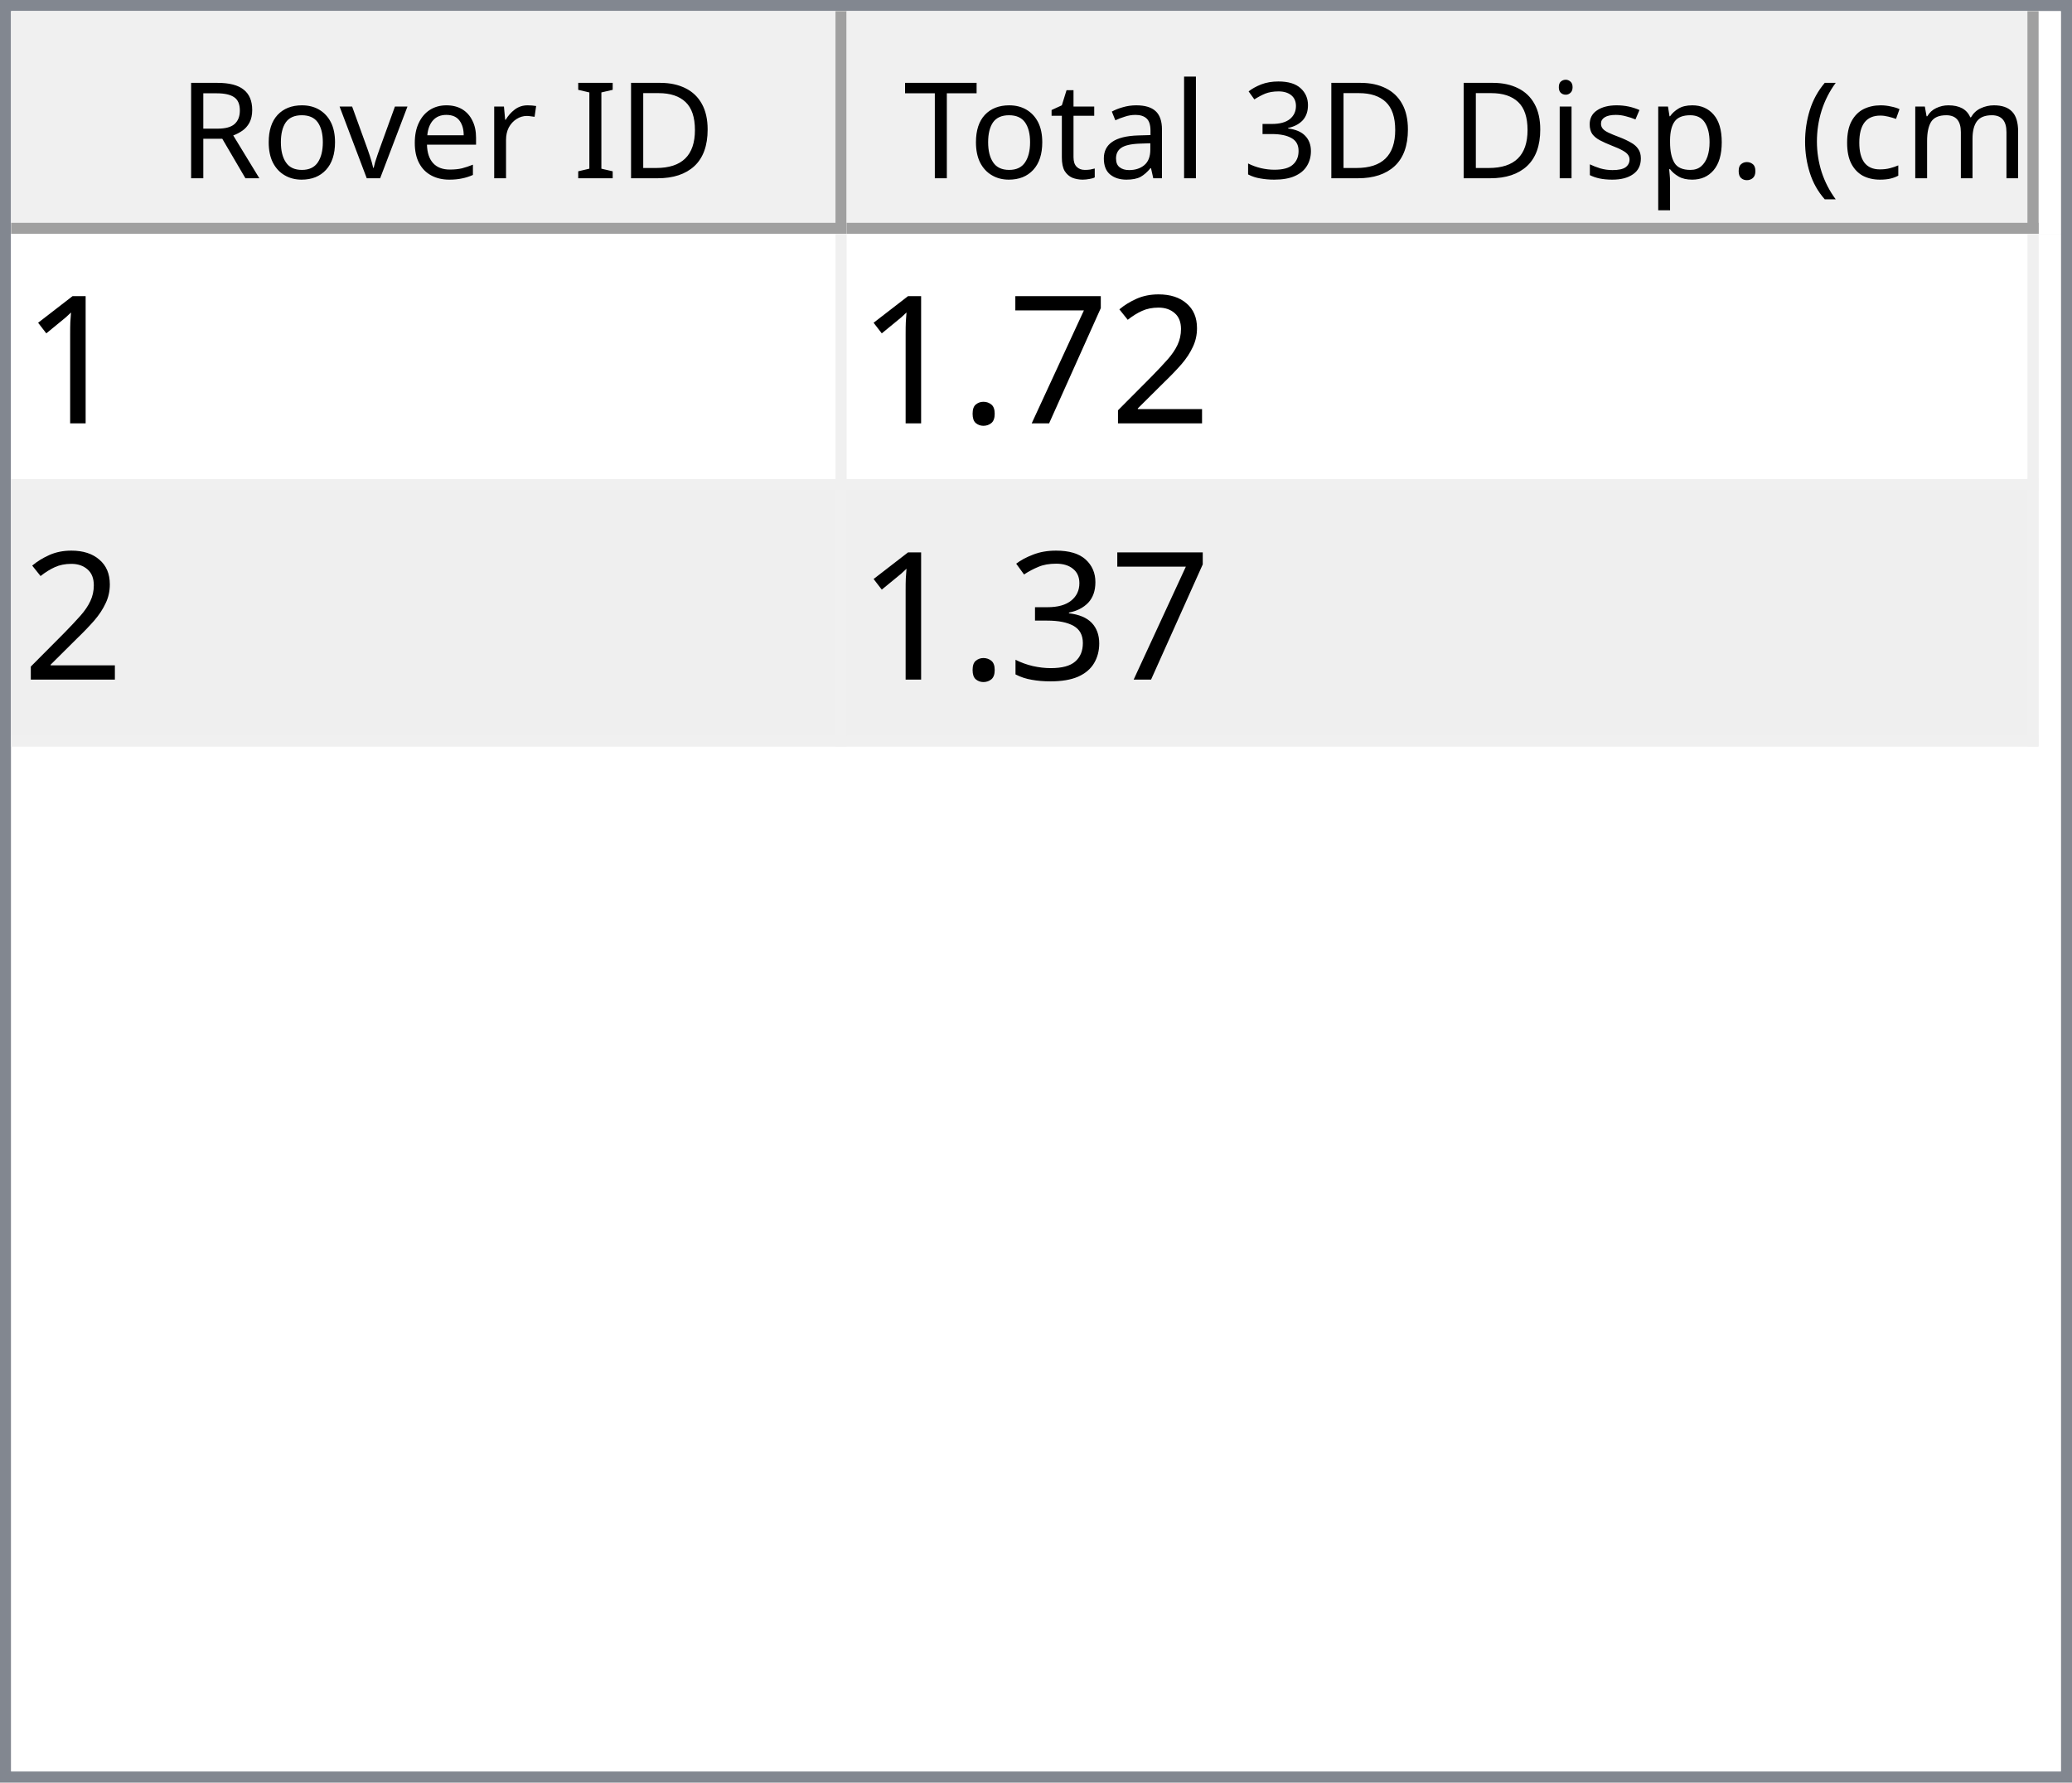
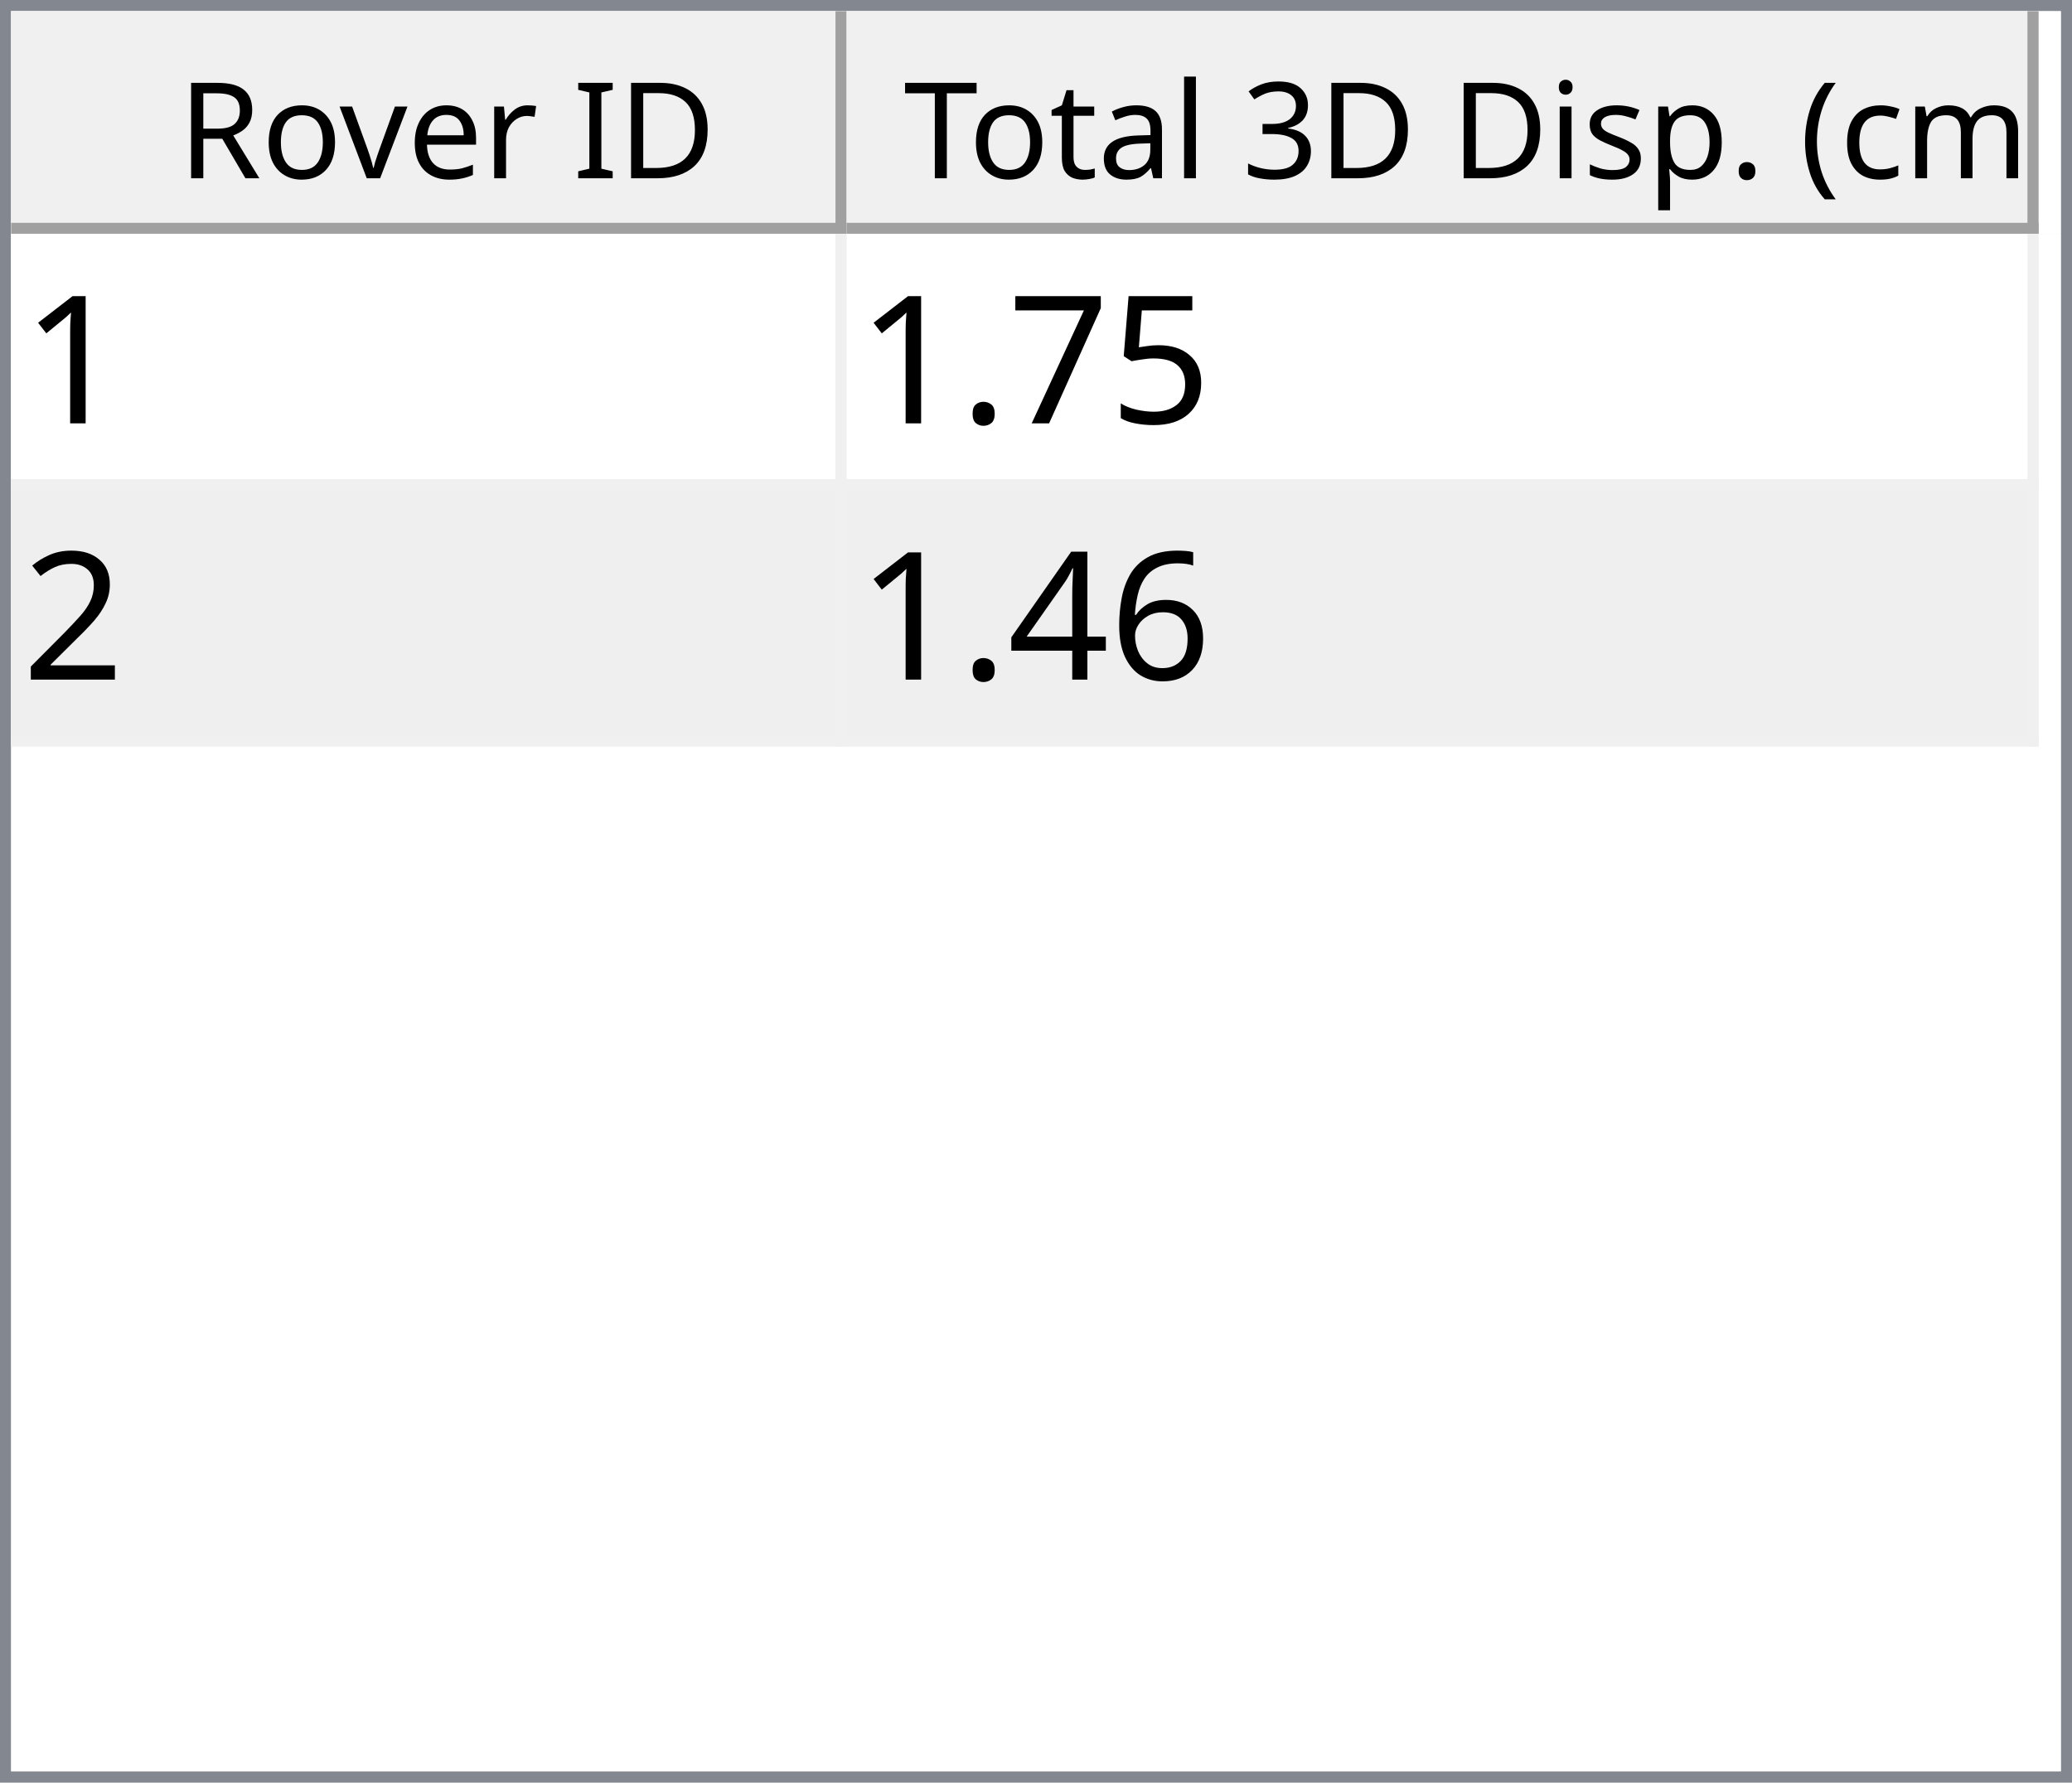
<svg xmlns="http://www.w3.org/2000/svg" style="fill-opacity:1; color-rendering:auto; color-interpolation:auto; text-rendering:auto; stroke:black; stroke-linecap:square; stroke-miterlimit:10; shape-rendering:auto; stroke-opacity:1; fill:black; stroke-dasharray:none; font-weight:normal; stroke-width:1; font-family:'Dialog'; font-style:normal; stroke-linejoin:miter; font-size:12px; stroke-dashoffset:0; image-rendering:auto;" width="186" height="160">
  <defs id="genericDefs" />
  <g>
    <defs id="defs1">
      <clipPath clipPathUnits="userSpaceOnUse" id="clipPath1">
        <path d="M0 0 L186 0 L186 160 L0 160 L0 0 Z" />
      </clipPath>
      <clipPath clipPathUnits="userSpaceOnUse" id="clipPath2">
        <path d="M0 0 L0 160 L186 160 L186 0 Z" />
      </clipPath>
      <clipPath clipPathUnits="userSpaceOnUse" id="clipPath3">
        <path d="M0 0 L0 20 L184 20 L184 0 Z" />
      </clipPath>
      <clipPath clipPathUnits="userSpaceOnUse" id="clipPath4">
        <path d="M0 0 L0 20 L75 20 L75 0 Z" />
      </clipPath>
      <clipPath clipPathUnits="userSpaceOnUse" id="clipPath5">
        <path d="M1 1 L1 19 L74 19 L74 1 Z" />
      </clipPath>
      <clipPath clipPathUnits="userSpaceOnUse" id="clipPath6">
        <path d="M0 0 L0 18 L73 18 L73 0 Z" />
      </clipPath>
      <clipPath clipPathUnits="userSpaceOnUse" id="clipPath7">
        <path d="M-0.5 -0.5 L-0.5 19.5 L74.5 19.5 L74.5 -0.5 Z" />
      </clipPath>
      <clipPath clipPathUnits="userSpaceOnUse" id="clipPath8">
        <path d="M0 0 L0 20 L107 20 L107 0 Z" />
      </clipPath>
      <clipPath clipPathUnits="userSpaceOnUse" id="clipPath9">
        <path d="M1 1 L1 19 L106 19 L106 1 Z" />
      </clipPath>
      <clipPath clipPathUnits="userSpaceOnUse" id="clipPath10">
        <path d="M0 0 L0 18 L105 18 L105 0 Z" />
      </clipPath>
      <clipPath clipPathUnits="userSpaceOnUse" id="clipPath11">
        <path d="M-0.5 -0.5 L-0.5 19.5 L106.5 19.5 L106.5 -0.5 Z" />
      </clipPath>
      <clipPath clipPathUnits="userSpaceOnUse" id="clipPath12">
        <path d="M0 0 L0 138 L184 138 L184 0 Z" />
      </clipPath>
      <clipPath clipPathUnits="userSpaceOnUse" id="clipPath13">
        <path d="M0 0 L0 46 L182 46 L182 0 Z" />
      </clipPath>
      <clipPath clipPathUnits="userSpaceOnUse" id="clipPath14">
        <path d="M-0.5 -0.5 L-0.5 45.5 L181.5 45.5 L181.5 -0.5 Z" />
      </clipPath>
      <clipPath clipPathUnits="userSpaceOnUse" id="clipPath15">
        <path d="M0 0 L0 22 L74 22 L74 0 Z" />
      </clipPath>
      <clipPath clipPathUnits="userSpaceOnUse" id="clipPath16">
        <path d="M0 0 L0 22 L106 22 L106 0 Z" />
      </clipPath>
      <font horiz-adv-x="64.551" id="font1">
        <font-face ascent="107.91" descent="25.098" units-per-em="100" style="font-style:normal; font-family:Segoe UI; font-weight:normal;" />
        <missing-glyph horiz-adv-x="64.551" d="M8.109 0 L8.109 68.266 L56.453 68.266 L56.453 0 L8.109 0 ZM15.328 7.234 L49.219 7.234 L49.219 61.031 L15.328 61.031 L15.328 7.234 Z" />
        <glyph unicode="D" horiz-adv-x="70.117" d="M9.188 0 L9.188 70.016 L28.516 70.016 Q65.531 70.016 65.531 35.891 Q65.531 19.672 55.25 9.836 Q44.969 0 27.734 0 L9.188 0 ZM17.391 62.594 L17.391 7.422 L27.828 7.422 Q41.609 7.422 49.273 14.797 Q56.938 22.172 56.938 35.688 Q56.938 62.594 28.328 62.594 L17.391 62.594 Z" />
        <glyph unicode="I" horiz-adv-x="26.611" d="M17.391 0 L9.188 0 L9.188 70.016 L17.391 70.016 L17.391 0 Z" />
        <glyph unicode=" " horiz-adv-x="27.393" d="" />
        <glyph unicode="r" horiz-adv-x="34.766" d="M34.188 41.891 Q32.078 43.5 28.125 43.5 Q23 43.5 19.555 38.672 Q16.109 33.844 16.109 25.484 L16.109 0 L8.109 0 L8.109 50 L16.109 50 L16.109 39.703 L16.312 39.703 Q18.016 44.969 21.531 47.922 Q25.047 50.875 29.391 50.875 Q32.516 50.875 34.188 50.203 L34.188 41.891 Z" />
        <glyph unicode="e" horiz-adv-x="52.295" d="M48.297 23 L12.984 23 Q13.188 14.656 17.484 10.109 Q21.781 5.562 29.297 5.562 Q37.75 5.562 44.828 11.141 L44.828 3.609 Q38.234 -1.172 27.391 -1.172 Q16.797 -1.172 10.742 5.641 Q4.688 12.453 4.688 24.812 Q4.688 36.469 11.305 43.82 Q17.922 51.172 27.734 51.172 Q37.547 51.172 42.922 44.828 Q48.297 38.484 48.297 27.203 L48.297 23 ZM40.094 29.781 Q40.047 36.719 36.75 40.578 Q33.453 44.438 27.594 44.438 Q21.922 44.438 17.969 40.383 Q14.016 36.328 13.094 29.781 L40.094 29.781 Z" />
        <glyph unicode="v" horiz-adv-x="47.9" d="M47.406 50 L27.484 0 L19.625 0 L0.688 50 L9.469 50 L22.172 13.672 Q23.578 9.672 23.922 6.688 L24.125 6.688 Q24.609 10.453 25.688 13.484 L38.969 50 L47.406 50 Z" />
        <glyph unicode="o" horiz-adv-x="58.594" d="M29 -1.172 Q17.922 -1.172 11.305 5.836 Q4.688 12.844 4.688 24.422 Q4.688 37.016 11.57 44.094 Q18.453 51.172 30.172 51.172 Q41.359 51.172 47.633 44.289 Q53.906 37.406 53.906 25.203 Q53.906 13.234 47.141 6.031 Q40.375 -1.172 29 -1.172 ZM29.594 44.438 Q21.875 44.438 17.383 39.188 Q12.891 33.938 12.891 24.703 Q12.891 15.828 17.43 10.695 Q21.969 5.562 29.594 5.562 Q37.359 5.562 41.531 10.594 Q45.703 15.625 45.703 24.906 Q45.703 34.281 41.531 39.359 Q37.359 44.438 29.594 44.438 Z" />
        <glyph unicode="R" horiz-adv-x="59.814" d="M59.375 0 L49.609 0 L37.891 19.625 Q36.281 22.359 34.766 24.289 Q33.25 26.219 31.664 27.438 Q30.078 28.656 28.25 29.219 Q26.422 29.781 24.125 29.781 L17.391 29.781 L17.391 0 L9.188 0 L9.188 70.016 L30.078 70.016 Q34.672 70.016 38.555 68.867 Q42.438 67.719 45.289 65.375 Q48.141 63.031 49.758 59.547 Q51.375 56.062 51.375 51.375 Q51.375 47.703 50.273 44.656 Q49.172 41.609 47.148 39.211 Q45.125 36.812 42.266 35.133 Q39.406 33.453 35.844 32.516 L35.844 32.328 Q37.594 31.547 38.891 30.547 Q40.188 29.547 41.359 28.18 Q42.531 26.812 43.68 25.078 Q44.828 23.344 46.234 21.047 L59.375 0 ZM17.391 62.594 L17.391 37.203 L28.516 37.203 Q31.594 37.203 34.203 38.133 Q36.812 39.062 38.719 40.797 Q40.625 42.531 41.703 45.047 Q42.781 47.562 42.781 50.688 Q42.781 56.297 39.141 59.445 Q35.5 62.594 28.609 62.594 L17.391 62.594 Z" />
        <glyph unicode=")" horiz-adv-x="30.176" d="M8.297 -15.922 L1.172 -15.922 Q16.406 2.344 16.406 26.812 Q16.406 51.469 1.078 70.016 L8.297 70.016 Q23.531 52.156 23.531 26.703 Q23.531 1.375 8.297 -15.922 Z" />
        <glyph unicode="m" horiz-adv-x="86.133" d="M79.109 0 L71.094 0 L71.094 28.719 Q71.094 37.016 68.531 40.727 Q65.969 44.438 59.906 44.438 Q54.781 44.438 51.195 39.75 Q47.609 35.062 47.609 28.516 L47.609 0 L39.594 0 L39.594 29.688 Q39.594 44.438 28.219 44.438 Q22.953 44.438 19.531 40.016 Q16.109 35.594 16.109 28.516 L16.109 0 L8.109 0 L8.109 50 L16.109 50 L16.109 42.094 L16.312 42.094 Q21.625 51.172 31.844 51.172 Q36.969 51.172 40.773 48.312 Q44.578 45.453 46 40.828 Q51.562 51.172 62.594 51.172 Q79.109 51.172 79.109 30.812 L79.109 0 Z" />
        <glyph unicode="c" horiz-adv-x="46.191" d="M42.188 2.297 Q36.422 -1.172 28.516 -1.172 Q17.828 -1.172 11.258 5.789 Q4.688 12.75 4.688 23.828 Q4.688 36.188 11.766 43.68 Q18.844 51.172 30.672 51.172 Q37.25 51.172 42.281 48.734 L42.281 40.531 Q36.719 44.438 30.375 44.438 Q22.703 44.438 17.797 38.945 Q12.891 33.453 12.891 24.516 Q12.891 15.719 17.508 10.641 Q22.125 5.562 29.891 5.562 Q36.422 5.562 42.188 9.906 L42.188 2.297 Z" />
        <glyph unicode="(" horiz-adv-x="30.176" d="M29.109 -15.922 L21.969 -15.922 Q6.844 1.375 6.844 26.703 Q6.844 52.156 21.969 70.016 L29.203 70.016 Q13.875 51.469 13.875 26.812 Q13.875 2.344 29.109 -15.922 Z" />
        <glyph unicode="." horiz-adv-x="21.68" d="M10.891 -1.078 Q8.641 -1.078 7.055 0.539 Q5.469 2.156 5.469 4.391 Q5.469 6.641 7.055 8.273 Q8.641 9.906 10.891 9.906 Q13.188 9.906 14.797 8.273 Q16.406 6.641 16.406 4.391 Q16.406 2.156 14.797 0.539 Q13.188 -1.078 10.891 -1.078 Z" />
        <glyph unicode="p" horiz-adv-x="58.789" d="M16.312 7.234 L16.109 7.234 L16.109 -23 L8.109 -23 L8.109 50 L16.109 50 L16.109 41.219 L16.312 41.219 Q22.219 51.172 33.594 51.172 Q43.266 51.172 48.688 44.461 Q54.109 37.75 54.109 26.469 Q54.109 13.922 48 6.375 Q41.891 -1.172 31.297 -1.172 Q21.578 -1.172 16.312 7.234 ZM16.109 27.391 L16.109 20.406 Q16.109 14.203 20.141 9.883 Q24.172 5.562 30.375 5.562 Q37.641 5.562 41.773 11.133 Q45.906 16.703 45.906 26.609 Q45.906 34.969 42.047 39.703 Q38.188 44.438 31.594 44.438 Q24.609 44.438 20.359 39.578 Q16.109 34.719 16.109 27.391 Z" />
        <glyph unicode="s" horiz-adv-x="42.432" d="M5.078 1.812 L5.078 10.406 Q11.625 5.562 19.484 5.562 Q30.031 5.562 30.031 12.594 Q30.031 14.594 29.125 15.992 Q28.219 17.391 26.68 18.461 Q25.141 19.531 23.07 20.383 Q21 21.234 18.609 22.172 Q15.281 23.484 12.766 24.828 Q10.25 26.172 8.57 27.859 Q6.891 29.547 6.031 31.695 Q5.172 33.844 5.172 36.719 Q5.172 40.234 6.789 42.945 Q8.406 45.656 11.086 47.484 Q13.766 49.312 17.211 50.242 Q20.656 51.172 24.312 51.172 Q30.812 51.172 35.938 48.922 L35.938 40.828 Q30.422 44.438 23.25 44.438 Q21 44.438 19.195 43.922 Q17.391 43.406 16.094 42.477 Q14.797 41.547 14.086 40.258 Q13.375 38.969 13.375 37.406 Q13.375 35.453 14.086 34.133 Q14.797 32.812 16.164 31.789 Q17.531 30.766 19.484 29.938 Q21.438 29.109 23.922 28.125 Q27.25 26.859 29.883 25.516 Q32.516 24.172 34.375 22.484 Q36.234 20.797 37.234 18.602 Q38.234 16.406 38.234 13.375 Q38.234 9.672 36.602 6.938 Q34.969 4.203 32.234 2.398 Q29.5 0.594 25.93 -0.289 Q22.359 -1.172 18.453 -1.172 Q10.75 -1.172 5.078 1.812 Z" />
        <glyph unicode="i" horiz-adv-x="24.219" d="M12.203 62.703 Q10.062 62.703 8.547 64.164 Q7.031 65.625 7.031 67.875 Q7.031 70.125 8.547 71.609 Q10.062 73.094 12.203 73.094 Q14.406 73.094 15.945 71.609 Q17.484 70.125 17.484 67.875 Q17.484 65.719 15.945 64.211 Q14.406 62.703 12.203 62.703 ZM16.109 0 L8.109 0 L8.109 50 L16.109 50 L16.109 0 Z" />
        <glyph unicode="3" horiz-adv-x="53.906" d="M46.531 19.828 Q46.531 15.094 44.75 11.211 Q42.969 7.328 39.719 4.57 Q36.469 1.812 31.93 0.297 Q27.391 -1.219 21.922 -1.219 Q11.922 -1.219 6 2.594 L6 11.188 Q13.094 5.609 22.219 5.609 Q25.875 5.609 28.828 6.539 Q31.781 7.469 33.906 9.227 Q36.031 10.984 37.18 13.477 Q38.328 15.969 38.328 19.094 Q38.328 32.812 18.797 32.812 L12.984 32.812 L12.984 39.594 L18.5 39.594 Q35.797 39.594 35.797 52.484 Q35.797 64.406 22.609 64.406 Q15.188 64.406 8.688 59.422 L8.688 67.188 Q15.375 71.188 24.609 71.188 Q29 71.188 32.57 69.969 Q36.141 68.75 38.68 66.555 Q41.219 64.359 42.609 61.281 Q44 58.203 44 54.5 Q44 40.672 30.031 36.719 L30.031 36.531 Q33.594 36.141 36.625 34.797 Q39.656 33.453 41.852 31.305 Q44.047 29.156 45.289 26.25 Q46.531 23.344 46.531 19.828 Z" />
        <glyph unicode="l" horiz-adv-x="24.219" d="M16.109 0 L8.109 0 L8.109 74.031 L16.109 74.031 L16.109 0 Z" />
        <glyph unicode="a" horiz-adv-x="50.879" d="M43.891 0 L35.891 0 L35.891 7.812 L35.688 7.812 Q30.469 -1.172 20.312 -1.172 Q12.844 -1.172 8.617 2.781 Q4.391 6.734 4.391 13.281 Q4.391 27.297 20.906 29.594 L35.891 31.688 Q35.891 44.438 25.594 44.438 Q16.547 44.438 9.281 38.281 L9.281 46.484 Q16.656 51.172 26.266 51.172 Q43.891 51.172 43.891 32.516 L43.891 0 ZM35.891 25.297 L23.828 23.641 Q18.266 22.859 15.43 20.875 Q12.594 18.891 12.594 13.875 Q12.594 10.203 15.211 7.883 Q17.828 5.562 22.172 5.562 Q28.125 5.562 32.008 9.742 Q35.891 13.922 35.891 20.312 L35.891 25.297 Z" />
        <glyph unicode="t" horiz-adv-x="33.887" d="M31.297 0.484 Q28.469 -1.078 23.828 -1.078 Q10.688 -1.078 10.688 13.578 L10.688 43.172 L2.094 43.172 L2.094 50 L10.688 50 L10.688 62.203 L18.703 64.797 L18.703 50 L31.297 50 L31.297 43.172 L18.703 43.172 L18.703 14.984 Q18.703 9.969 20.414 7.82 Q22.125 5.672 26.078 5.672 Q29.109 5.672 31.297 7.328 L31.297 0.484 Z" />
        <glyph unicode="T" horiz-adv-x="52.393" d="M50.594 62.594 L30.375 62.594 L30.375 0 L22.172 0 L22.172 62.594 L2 62.594 L2 70.016 L50.594 70.016 L50.594 62.594 Z" />
      </font>
      <font horiz-adv-x="75.0" id="font2">
        <font-face ascent="100.537" descent="21.973" units-per-em="100" style="font-style:normal; font-family:sans-serif; font-weight:normal;" />
        <missing-glyph horiz-adv-x="75.0" d="M12.5 0 L12.5 62.5 L62.5 62.5 L62.5 0 L12.5 0 ZM14.062 1.562 L60.938 1.562 L60.938 60.938 L14.062 60.938 L14.062 1.562 Z" />
        <glyph unicode="1" horiz-adv-x="55.615" d="M37.25 0 L28.469 0 L28.469 56 Q25.297 52.984 20.141 49.953 Q14.984 46.922 10.891 45.406 L10.891 53.906 Q18.266 57.375 23.781 62.305 Q29.297 67.234 31.594 71.875 L37.25 71.875 L37.25 0 Z" />
-         <glyph unicode="2" horiz-adv-x="55.615" d="M50.344 8.453 L50.344 0 L3.031 0 Q2.938 3.172 4.047 6.109 Q5.859 10.938 9.836 15.625 Q13.812 20.312 21.344 26.469 Q33.016 36.031 37.117 41.625 Q41.219 47.219 41.219 52.203 Q41.219 57.422 37.477 61.008 Q33.734 64.594 27.734 64.594 Q21.391 64.594 17.578 60.789 Q13.766 56.984 13.719 50.25 L4.688 51.172 Q5.609 61.281 11.664 66.578 Q17.719 71.875 27.938 71.875 Q38.234 71.875 44.242 66.164 Q50.25 60.453 50.25 52 Q50.25 47.703 48.492 43.555 Q46.734 39.406 42.656 34.812 Q38.578 30.219 29.109 22.219 Q21.188 15.578 18.945 13.211 Q16.703 10.844 15.234 8.453 L50.344 8.453 Z" />
+         <glyph unicode="5" horiz-adv-x="55.615" d="M4.156 18.75 L13.375 19.531 Q14.406 12.797 18.141 9.398 Q21.875 6 27.156 6 Q33.5 6 37.891 10.789 Q42.281 15.578 42.281 23.484 Q42.281 31 38.062 35.352 Q33.844 39.703 27 39.703 Q22.75 39.703 19.336 37.773 Q15.922 35.844 13.969 32.766 L5.719 33.844 L12.641 70.609 L48.25 70.609 L48.25 62.203 L19.672 62.203 L15.828 42.969 Q22.266 47.469 29.344 47.469 Q38.719 47.469 45.164 40.969 Q51.609 34.469 51.609 24.266 Q51.609 14.547 45.953 7.469 Q39.062 -1.219 27.156 -1.219 Q17.391 -1.219 11.211 4.25 Q5.031 9.719 4.156 18.75 Z" />
        <glyph unicode="7" horiz-adv-x="55.615" d="M4.734 62.203 L4.734 70.656 L51.078 70.656 L51.078 63.812 Q44.234 56.547 37.523 44.484 Q30.812 32.422 27.156 19.672 Q24.516 10.688 23.781 0 L14.75 0 Q14.891 8.453 18.062 20.414 Q21.234 32.375 27.172 43.484 Q33.109 54.594 39.797 62.203 L4.734 62.203 Z" />
        <glyph unicode="." horiz-adv-x="27.783" d="M9.078 0 L9.078 10.016 L19.094 10.016 L19.094 0 L9.078 0 Z" />
-         <glyph unicode="3" horiz-adv-x="55.615" d="M4.203 18.891 L12.984 20.062 Q14.5 12.594 18.141 9.297 Q21.781 6 27 6 Q33.203 6 37.477 10.297 Q41.75 14.594 41.75 20.953 Q41.75 27 37.797 30.93 Q33.844 34.859 27.734 34.859 Q25.25 34.859 21.531 33.891 L22.516 41.609 Q23.391 41.5 23.922 41.5 Q29.547 41.5 34.039 44.43 Q38.531 47.359 38.531 53.469 Q38.531 58.297 35.258 61.477 Q31.984 64.656 26.812 64.656 Q21.688 64.656 18.266 61.43 Q14.844 58.203 13.875 51.766 L5.078 53.328 Q6.688 62.156 12.398 67.016 Q18.109 71.875 26.609 71.875 Q32.469 71.875 37.398 69.359 Q42.328 66.844 44.945 62.5 Q47.562 58.156 47.562 53.266 Q47.562 48.641 45.07 44.828 Q42.578 41.016 37.703 38.766 Q44.047 37.312 47.562 32.695 Q51.078 28.078 51.078 21.141 Q51.078 11.766 44.242 5.25 Q37.406 -1.266 26.953 -1.266 Q17.531 -1.266 11.305 4.352 Q5.078 9.969 4.203 18.891 Z" />
+         <glyph unicode="2" horiz-adv-x="55.615" d="M50.344 8.453 L50.344 0 L3.031 0 Q2.938 3.172 4.047 6.109 Q5.859 10.938 9.836 15.625 Q13.812 20.312 21.344 26.469 Q33.016 36.031 37.117 41.625 Q41.219 47.219 41.219 52.203 Q41.219 57.422 37.477 61.008 Q33.734 64.594 27.734 64.594 Q21.391 64.594 17.578 60.789 Q13.766 56.984 13.719 50.25 L4.688 51.172 Q5.609 61.281 11.664 66.578 Q17.719 71.875 27.938 71.875 Q38.234 71.875 44.242 66.164 Q50.25 60.453 50.25 52 Q50.25 47.703 48.492 43.555 Q46.734 39.406 42.656 34.812 Q38.578 30.219 29.109 22.219 Q21.188 15.578 18.945 13.211 Q16.703 10.844 15.234 8.453 L50.344 8.453 Z" />
+         <glyph unicode="6" horiz-adv-x="55.615" d="M49.75 54.047 L41.016 53.375 Q39.844 58.547 37.703 60.891 Q34.125 64.656 28.906 64.656 Q24.703 64.656 21.531 62.312 Q17.391 59.281 14.992 53.469 Q12.594 47.656 12.5 36.922 Q15.672 41.75 20.266 44.094 Q24.859 46.438 29.891 46.438 Q38.672 46.438 44.852 39.969 Q51.031 33.5 51.031 23.25 Q51.031 16.5 48.125 10.719 Q45.219 4.938 40.141 1.859 Q35.062 -1.219 28.609 -1.219 Q17.625 -1.219 10.695 6.859 Q3.766 14.938 3.766 33.5 Q3.766 54.25 11.422 63.672 Q18.109 71.875 29.438 71.875 Q37.891 71.875 43.289 67.141 Q48.688 62.406 49.75 54.047 ZM13.875 23.188 Q13.875 18.656 15.797 14.508 Q17.719 10.359 21.188 8.18 Q24.656 6 28.469 6 Q34.031 6 38.039 10.492 Q42.047 14.984 42.047 22.703 Q42.047 30.125 38.086 34.398 Q34.125 38.672 28.125 38.672 Q22.172 38.672 18.023 34.398 Q13.875 30.125 13.875 23.188 Z" />
+         <glyph unicode="4" horiz-adv-x="55.615" d="M32.328 0 L32.328 17.141 L1.266 17.141 L1.266 25.203 L33.938 71.578 L41.109 71.578 L41.109 25.203 L50.781 25.203 L50.781 17.141 L41.109 17.141 L41.109 0 L32.328 0 ZM32.328 25.203 L32.328 57.469 L9.906 25.203 L32.328 25.203 Z" />
      </font>
    </defs>
    <g style="fill:white; stroke:white;">
      <rect x="0" y="0" width="186" style="clip-path:url(#clipPath1); stroke:none;" height="160" />
    </g>
    <g style="fill:white; text-rendering:optimizeSpeed; color-rendering:optimizeSpeed; image-rendering:optimizeSpeed; shape-rendering:crispEdges; stroke:white; color-interpolation:sRGB;">
      <rect x="0" width="186" height="160" y="0" style="stroke:none;" />
      <path style="stroke:none;" d="M0 160 L186 160 L186 0 L0 0 Z" />
    </g>
    <g style="fill:rgb(240,240,240); font-family:'Segoe UI'; stroke:rgb(240,240,240);">
      <rect x="0" y="0" width="186" style="clip-path:url(#clipPath2); stroke:none;" height="160" />
    </g>
    <g style="fill:rgb(130,135,144); font-family:'Segoe UI'; stroke:rgb(130,135,144);">
      <path d="M0 0 L186 0 L186 160 L0 160 L0 0 ZM1 1 L185 1 L185 159 L1 159 L1 1 Z" style="fill-rule:evenodd; clip-path:url(#clipPath2); stroke:none;" />
    </g>
    <g style="fill:white; font-family:'Segoe UI'; stroke:white;" transform="translate(1,1)">
      <rect x="0" y="0" width="184" style="clip-path:url(#clipPath3); stroke:none;" height="20" />
    </g>
    <g style="fill:rgb(240,240,240); font-family:'Segoe UI'; stroke:rgb(240,240,240);" transform="translate(1,1)">
      <rect x="0" y="0" width="75" style="clip-path:url(#clipPath4); stroke:none;" height="20" />
    </g>
    <g style="font-family:'Segoe UI';" transform="translate(2,2)">
      <text x="14" xml:space="preserve" y="14" style="clip-path:url(#clipPath6); stroke:none;">Rover ID</text>
    </g>
    <g style="fill:rgb(160,160,160); font-family:'Segoe UI'; stroke:rgb(160,160,160); stroke-linejoin:bevel;" transform="translate(1.5,1.5)">
      <line x1="74" x2="74" y1="0" style="fill:none; clip-path:url(#clipPath7);" y2="19" />
    </g>
    <g style="fill:rgb(160,160,160); font-family:'Segoe UI'; stroke:rgb(160,160,160); stroke-linejoin:bevel;" transform="matrix(1,0,0,1,1,1) translate(0.5,0.5)">
      <line x1="0" x2="74" y1="19" style="fill:none; clip-path:url(#clipPath7);" y2="19" />
    </g>
    <g style="fill:rgb(240,240,240); font-family:'Segoe UI'; stroke:rgb(240,240,240);" transform="translate(76,1)">
      <rect x="0" y="0" width="107" style="clip-path:url(#clipPath8); stroke:none;" height="20" />
    </g>
    <g style="font-family:'Segoe UI';" transform="translate(77,2)">
      <text x="1" xml:space="preserve" y="14" style="clip-path:url(#clipPath10); stroke:none;"> Total 3D Disp. (cm)</text>
    </g>
    <g style="fill:rgb(160,160,160); font-family:'Segoe UI'; stroke:rgb(160,160,160); stroke-linejoin:bevel;" transform="translate(76.5,1.5)">
      <line x1="106" x2="106" y1="0" style="fill:none; clip-path:url(#clipPath11);" y2="19" />
    </g>
    <g style="fill:rgb(160,160,160); font-family:'Segoe UI'; stroke:rgb(160,160,160); stroke-linejoin:bevel;" transform="matrix(1,0,0,1,76,1) translate(0.5,0.5)">
      <line x1="0" x2="106" y1="19" style="fill:none; clip-path:url(#clipPath11);" y2="19" />
    </g>
    <g style="fill:white; font-family:'Segoe UI'; stroke:white;" transform="translate(1,21)">
      <rect x="0" y="0" width="184" style="clip-path:url(#clipPath12); stroke:none;" height="138" />
    </g>
    <g style="fill:rgb(240,240,240); font-size:16px; font-family:sans-serif; stroke:rgb(240,240,240);" transform="translate(1,21)">
      <rect x="0" y="0" width="182" style="clip-path:url(#clipPath13); stroke:none;" height="46" />
      <line transform="translate(0.5,0.5)" x1="0" x2="181" y1="22" style="clip-path:url(#clipPath14); fill:none; stroke-linejoin:bevel;" y2="22" />
    </g>
    <g transform="matrix(1,0,0,1,1,21) translate(0.5,0.5)" style="fill:rgb(240,240,240); font-size:16px; font-family:sans-serif; stroke:rgb(240,240,240); stroke-linejoin:bevel;">
      <line x1="0" x2="181" y1="45" style="fill:none; clip-path:url(#clipPath14);" y2="45" />
    </g>
    <g transform="matrix(1,0,0,1,1,21) translate(0.5,0.5)" style="fill:rgb(240,240,240); font-size:16px; font-family:sans-serif; stroke:rgb(240,240,240); stroke-linejoin:bevel;">
      <line x1="74" x2="74" y1="0" style="fill:none; clip-path:url(#clipPath14);" y2="45" />
    </g>
    <g transform="matrix(1,0,0,1,1,21) translate(0.5,0.5)" style="fill:rgb(240,240,240); font-size:16px; font-family:sans-serif; stroke:rgb(240,240,240); stroke-linejoin:bevel;">
      <line x1="181" x2="181" y1="0" style="fill:none; clip-path:url(#clipPath14);" y2="45" />
    </g>
    <g style="fill:white; font-size:16px; font-family:sans-serif; stroke:white;" transform="matrix(1,0,0,1,1,21)">
      <rect x="0" y="0" width="74" style="clip-path:url(#clipPath15); stroke:none;" height="22" />
      <text x="1" y="17" style="fill:black; clip-path:url(#clipPath15); stroke:none;" xml:space="preserve">1</text>
    </g>
    <g style="fill:white; font-size:16px; font-family:sans-serif; stroke:white;" transform="matrix(1,0,0,1,1,21) translate(75,0)">
      <rect x="0" y="0" width="106" style="clip-path:url(#clipPath16); stroke:none;" height="22" />
-       <text x="1" y="17" style="fill:black; clip-path:url(#clipPath16); stroke:none;" xml:space="preserve">1.72</text>
+       <text x="1" y="17" style="fill:black; clip-path:url(#clipPath16); stroke:none;" xml:space="preserve">1.75</text>
    </g>
    <g style="fill:rgb(239,239,239); font-size:16px; font-family:sans-serif; stroke:rgb(239,239,239);" transform="matrix(1,0,0,1,1,21) translate(0,23)">
      <rect x="0" y="0" width="74" style="clip-path:url(#clipPath15); stroke:none;" height="22" />
      <text x="1" y="17" style="fill:black; clip-path:url(#clipPath15); stroke:none;" xml:space="preserve">2</text>
    </g>
    <g style="fill:rgb(239,239,239); font-size:16px; font-family:sans-serif; stroke:rgb(239,239,239);" transform="matrix(1,0,0,1,1,21) translate(75,23)">
      <rect x="0" y="0" width="106" style="clip-path:url(#clipPath16); stroke:none;" height="22" />
-       <text x="1" y="17" style="fill:black; clip-path:url(#clipPath16); stroke:none;" xml:space="preserve">1.37</text>
+       <text x="1" y="17" style="fill:black; clip-path:url(#clipPath16); stroke:none;" xml:space="preserve">1.46</text>
    </g>
  </g>
</svg>
